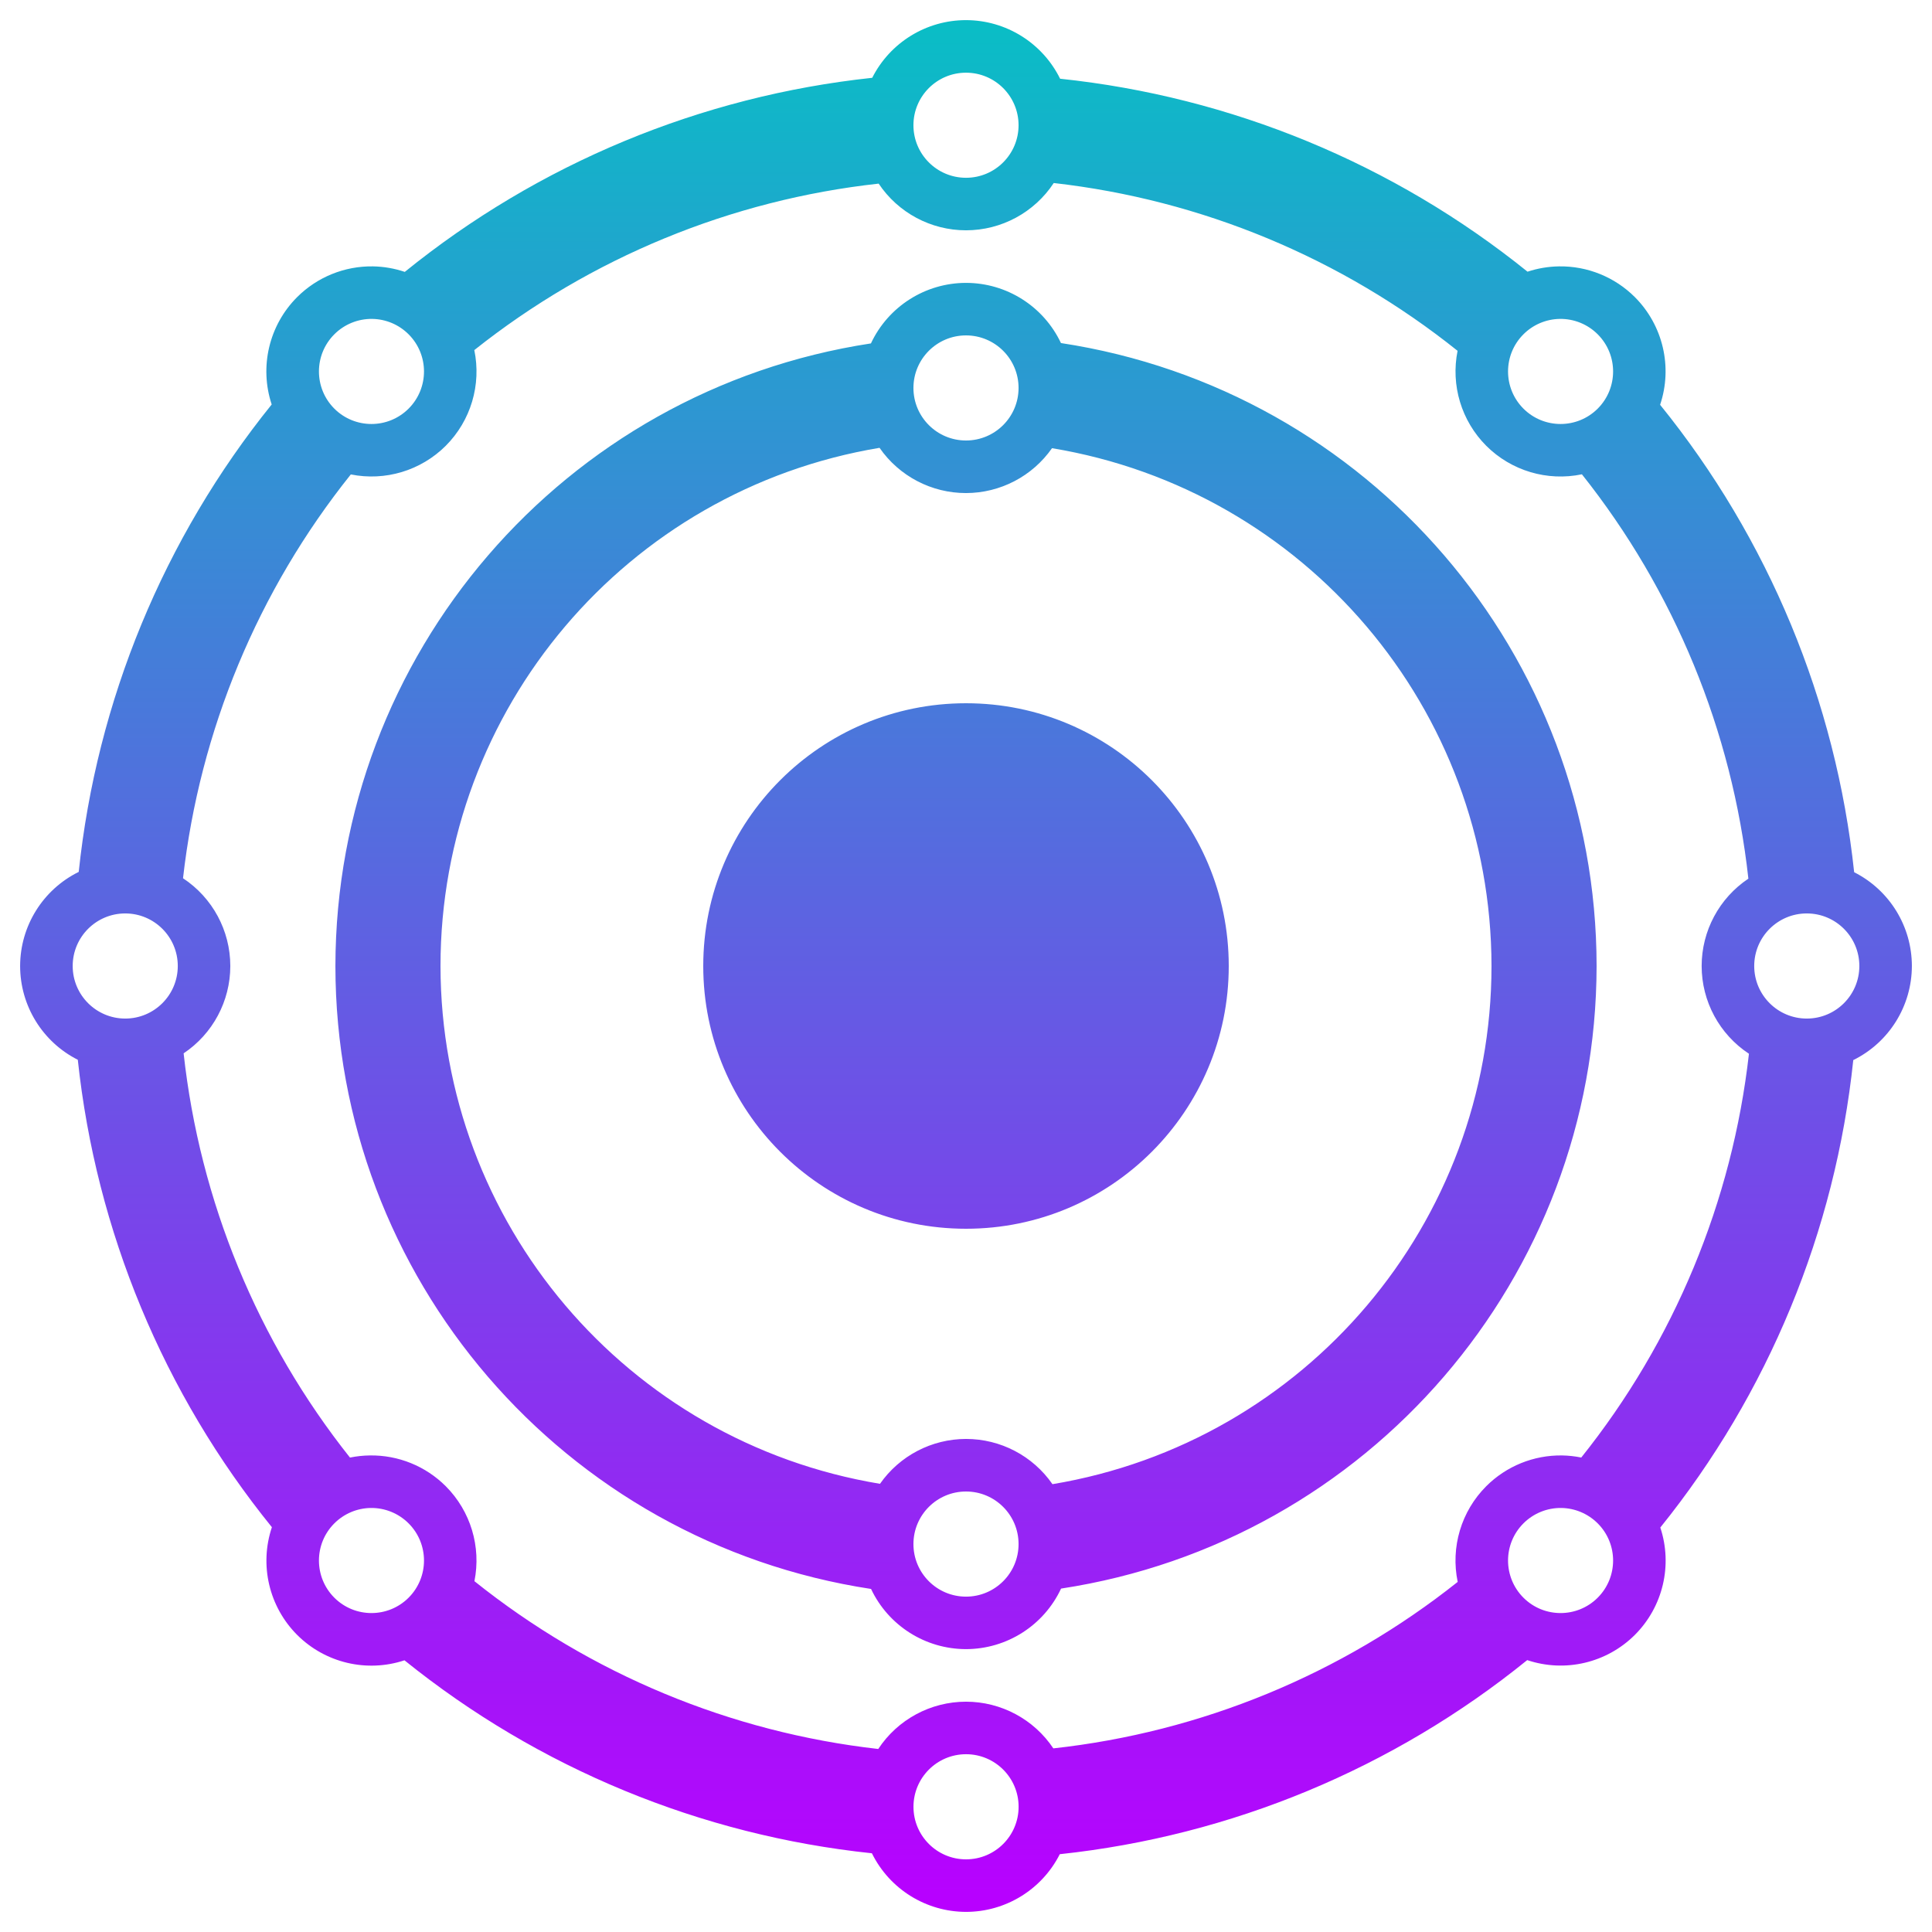
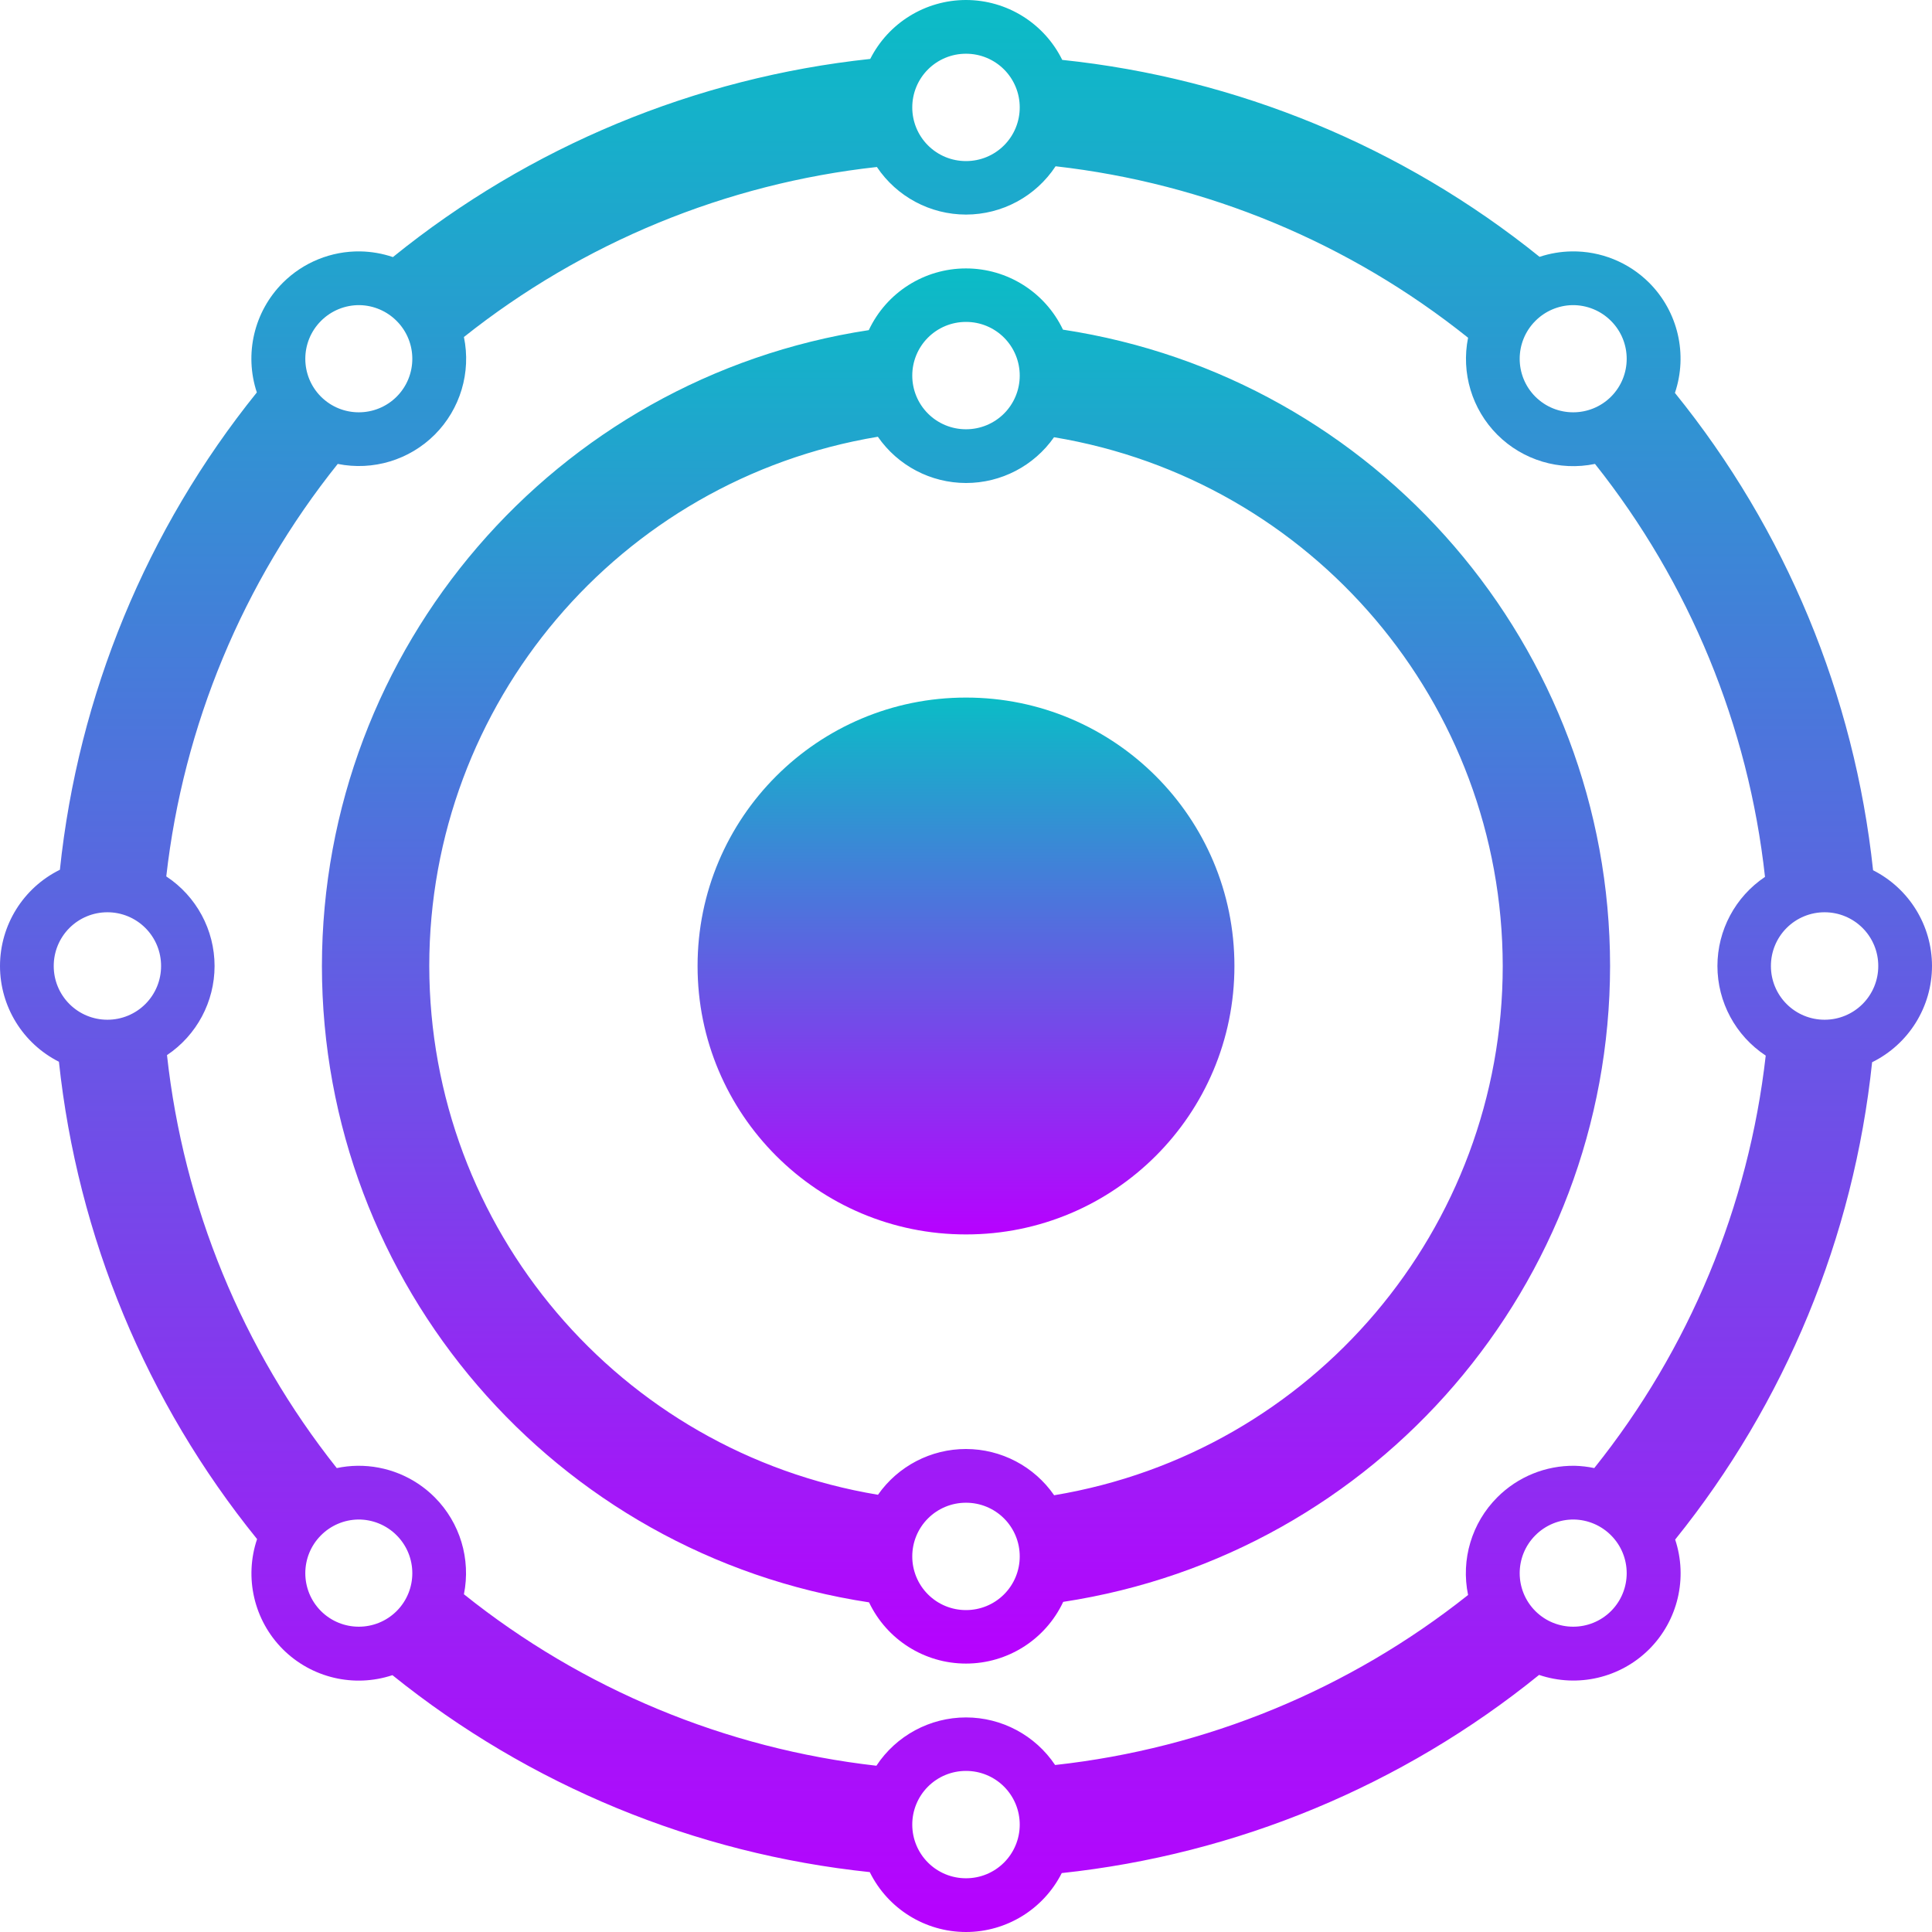
- <svg xmlns="http://www.w3.org/2000/svg" width="48" height="48" version="1.1" id="svg12">
-   <defs id="defs16">
+ <svg xmlns="http://www.w3.org/2000/svg" width="16" height="16" version="1.1" id="svg12">
+   <defs>
    <style id="current-color-scheme" type="text/css">
-       .ColorScheme-Text { color: #0abdc6; } .ColorScheme-Highlight { color:#5294e2; }
-      </style>
+    .ColorScheme-Text { color: #0abdc6; } .ColorScheme-Highlight { color:#5294e2; }
+   </style>
    <linearGradient id="arrongin" x1="0%" x2="0%" y1="0%" y2="100%">
-       <stop offset="0%" style="stop-color:#dd9b44; stop-opacity:1" id="stop9192" />
-       <stop offset="100%" style="stop-color:#ad6c16; stop-opacity:1" id="stop9194" />
+       <stop offset="0%" style="stop-color:#dd9b44; stop-opacity:1" />
+       <stop offset="100%" style="stop-color:#ad6c16; stop-opacity:1" />
    </linearGradient>
    <linearGradient id="aurora" x1="0%" x2="0%" y1="0%" y2="100%">
-       <stop offset="0%" style="stop-color:#09D4DF; stop-opacity:1" id="stop9197" />
-       <stop offset="100%" style="stop-color:#9269F4; stop-opacity:1" id="stop9199" />
+       <stop offset="0%" style="stop-color:#09D4DF; stop-opacity:1" />
+       <stop offset="100%" style="stop-color:#9269F4; stop-opacity:1" />
    </linearGradient>
    <linearGradient id="cyberneon" x1="0%" x2="0%" y1="0%" y2="100%">
-       <stop offset="0" style="stop-color:#0abdc6; stop-opacity:1" id="stop9202" />
-       <stop offset="1" style="stop-color:#ea00d9; stop-opacity:1" id="stop9204" />
+       <stop offset="0" style="stop-color:#0abdc6; stop-opacity:1" />
+       <stop offset="1" style="stop-color:#ea00d9; stop-opacity:1" />
    </linearGradient>
    <linearGradient id="fitdance" x1="0%" x2="0%" y1="0%" y2="100%">
-       <stop offset="0%" style="stop-color:#1AD6AB; stop-opacity:1" id="stop9207" />
-       <stop offset="100%" style="stop-color:#329DB6; stop-opacity:1" id="stop9209" />
+       <stop offset="0%" style="stop-color:#1AD6AB; stop-opacity:1" />
+       <stop offset="100%" style="stop-color:#329DB6; stop-opacity:1" />
    </linearGradient>
    <linearGradient id="oomox" x1="0%" x2="0%" y1="0%" y2="100%">
-       <stop offset="0%" style="stop-color:#0abdc6; stop-opacity:1" id="stop9212" />
-       <stop offset="100%" style="stop-color:#b800ff; stop-opacity:1" id="stop9214" />
+       <stop offset="0%" style="stop-color:#0abdc6; stop-opacity:1" />
+       <stop offset="100%" style="stop-color:#b800ff; stop-opacity:1" />
    </linearGradient>
    <linearGradient id="rainblue" x1="0%" x2="0%" y1="0%" y2="100%">
-       <stop offset="0%" style="stop-color:#00F260; stop-opacity:1" id="stop9217" />
-       <stop offset="100%" style="stop-color:#0575E6; stop-opacity:1" id="stop9219" />
+       <stop offset="0%" style="stop-color:#00F260; stop-opacity:1" />
+       <stop offset="100%" style="stop-color:#0575E6; stop-opacity:1" />
    </linearGradient>
    <linearGradient id="sunrise" x1="0%" x2="0%" y1="0%" y2="100%">
-       <stop offset="0%" style="stop-color: #FF8501; stop-opacity:1" id="stop9222" />
-       <stop offset="100%" style="stop-color: #FFCB01; stop-opacity:1" id="stop9224" />
+       <stop offset="0%" style="stop-color: #FF8501; stop-opacity:1" />
+       <stop offset="100%" style="stop-color: #FFCB01; stop-opacity:1" />
    </linearGradient>
    <linearGradient id="telinkrin" x1="0%" x2="0%" y1="0%" y2="100%">
-       <stop offset="0%" style="stop-color: #b2ced6; stop-opacity:1" id="stop9227" />
-       <stop offset="100%" style="stop-color: #6da5b7; stop-opacity:1" id="stop9229" />
+       <stop offset="0%" style="stop-color: #b2ced6; stop-opacity:1" />
+       <stop offset="100%" style="stop-color: #6da5b7; stop-opacity:1" />
    </linearGradient>
    <linearGradient id="60spsycho" x1="0%" x2="0%" y1="0%" y2="100%">
-       <stop offset="0%" style="stop-color: #df5940; stop-opacity:1" id="stop9232" />
-       <stop offset="25%" style="stop-color: #d8d15f; stop-opacity:1" id="stop9234" />
-       <stop offset="50%" style="stop-color: #e9882a; stop-opacity:1" id="stop9236" />
-       <stop offset="100%" style="stop-color: #279362; stop-opacity:1" id="stop9238" />
+       <stop offset="0%" style="stop-color: #df5940; stop-opacity:1" />
+       <stop offset="25%" style="stop-color: #d8d15f; stop-opacity:1" />
+       <stop offset="50%" style="stop-color: #e9882a; stop-opacity:1" />
+       <stop offset="100%" style="stop-color: #279362; stop-opacity:1" />
    </linearGradient>
    <linearGradient id="90ssummer" x1="0%" x2="0%" y1="0%" y2="100%">
-       <stop offset="0%" style="stop-color: #f618c7; stop-opacity:1" id="stop9241" />
-       <stop offset="20%" style="stop-color: #94ffab; stop-opacity:1" id="stop9243" />
-       <stop offset="50%" style="stop-color: #fbfd54; stop-opacity:1" id="stop9245" />
-       <stop offset="100%" style="stop-color: #0f83ae; stop-opacity:1" id="stop9247" />
+       <stop offset="0%" style="stop-color: #f618c7; stop-opacity:1" />
+       <stop offset="20%" style="stop-color: #94ffab; stop-opacity:1" />
+       <stop offset="50%" style="stop-color: #fbfd54; stop-opacity:1" />
+       <stop offset="100%" style="stop-color: #0f83ae; stop-opacity:1" />
    </linearGradient>
  </defs>
-   <path d="M 24,0.5 A 2.611,2.611 0 0 0 21.67,1.933 22.194,22.194 0 0 0 10.057,6.755 2.611,2.611 0 0 0 9.267,6.618 2.611,2.611 0 0 0 7.382,7.382 2.611,2.611 0 0 0 6.75,10.049 22.194,22.194 0 0 0 1.956,21.662 2.611,2.611 0 0 0 0.5,24 a 2.611,2.611 0 0 0 1.433,2.33 22.194,22.194 0 0 0 4.822,11.613 2.611,2.611 0 0 0 0.627,2.675 2.611,2.611 0 0 0 2.667,0.632 22.194,22.194 0 0 0 11.613,4.794 A 2.611,2.611 0 0 0 24,47.5 2.611,2.611 0 0 0 26.33,46.067 22.194,22.194 0 0 0 37.943,41.245 2.611,2.611 0 0 0 40.618,40.618 2.611,2.611 0 0 0 41.25,37.951 22.194,22.194 0 0 0 46.044,26.338 2.611,2.611 0 0 0 47.5,24 2.611,2.611 0 0 0 46.066,21.67 22.194,22.194 0 0 0 41.245,10.057 2.611,2.611 0 0 0 40.618,7.382 2.611,2.611 0 0 0 38.733,6.618 2.611,2.611 0 0 0 37.951,6.75 22.194,22.194 0 0 0 26.338,1.956 2.611,2.611 0 0 0 24,0.5 Z m 0,1.306 A 1.306,1.306 0 0 1 25.306,3.111 1.306,1.306 0 0 1 24,4.417 1.306,1.306 0 0 1 22.694,3.111 1.306,1.306 0 0 1 24,1.806 Z M 26.18,4.547 A 19.583,19.583 0 0 1 36.213,8.716 2.611,2.611 0 0 0 36.925,11.075 a 2.611,2.611 0 0 0 2.377,0.709 19.583,19.583 0 0 1 4.136,10.046 2.611,2.611 0 0 0 -1.161,2.17 2.611,2.611 0 0 0 1.175,2.18 19.583,19.583 0 0 1 -4.166,10.032 2.611,2.611 0 0 0 -0.477,-0.052 A 2.611,2.611 0 0 0 36.925,36.925 2.611,2.611 0 0 0 36.216,39.302 19.583,19.583 0 0 1 26.17,43.438 2.611,2.611 0 0 0 24,42.278 2.611,2.611 0 0 0 21.82,43.453 19.583,19.583 0 0 1 11.787,39.284 2.611,2.611 0 0 0 11.075,36.925 2.611,2.611 0 0 0 9.19,36.16 2.611,2.611 0 0 0 8.695,36.213 19.583,19.583 0 0 1 4.562,26.17 2.611,2.611 0 0 0 5.722,24 2.611,2.611 0 0 0 4.547,21.82 19.583,19.583 0 0 1 8.716,11.787 2.611,2.611 0 0 0 11.075,11.075 2.611,2.611 0 0 0 11.784,8.698 19.583,19.583 0 0 1 21.83,4.562 2.611,2.611 0 0 0 24,5.722 2.611,2.611 0 0 0 26.18,4.547 Z M 24,7.028 A 2.611,2.611 0 0 0 21.638,8.532 15.667,15.667 0 0 0 8.333,24 15.667,15.667 0 0 0 21.641,39.477 a 2.611,2.611 0 0 0 2.359,1.495 2.611,2.611 0 0 0 2.362,-1.504 A 15.667,15.667 0 0 0 39.667,24 15.667,15.667 0 0 0 26.359,8.523 2.611,2.611 0 0 0 24,7.028 Z M 9.249,7.923 a 1.306,1.306 0 0 1 0.903,0.383 1.306,1.306 0 0 1 0,1.846 1.306,1.306 0 0 1 -1.846,0 1.306,1.306 0 0 1 0,-1.846 1.306,1.306 0 0 1 0.943,-0.383 z m 29.503,0 a 1.306,1.306 0 0 1 0.943,0.383 1.306,1.306 0 0 1 0,1.846 1.306,1.306 0 0 1 -1.846,0 1.306,1.306 0 0 1 0,-1.846 1.306,1.306 0 0 1 0.903,-0.383 z M 24,8.333 A 1.306,1.306 0 0 1 25.306,9.639 1.306,1.306 0 0 1 24,10.944 1.306,1.306 0 0 1 22.694,9.639 1.306,1.306 0 0 1 24,8.333 Z M 21.852,11.126 a 2.611,2.611 0 0 0 2.148,1.124 2.611,2.611 0 0 0 2.137,-1.115 A 13.056,13.056 0 0 1 37.056,24 13.056,13.056 0 0 1 26.148,36.874 2.611,2.611 0 0 0 24,35.75 2.611,2.611 0 0 0 21.863,36.865 13.056,13.056 0 0 1 10.944,24 13.056,13.056 0 0 1 21.852,11.126 Z m 2.148,6.346 a 6.528,6.528 0 0 0 -6.528,6.528 6.528,6.528 0 0 0 6.528,6.528 6.528,6.528 0 0 0 6.528,-6.528 6.528,6.528 0 0 0 -6.528,-6.528 z M 3.111,22.694 A 1.306,1.306 0 0 1 4.417,24 1.306,1.306 0 0 1 3.111,25.306 1.306,1.306 0 0 1 1.806,24 1.306,1.306 0 0 1 3.111,22.694 Z m 41.778,0 a 1.306,1.306 0 0 1 1.306,1.306 1.306,1.306 0 0 1 -1.306,1.306 1.306,1.306 0 0 1 -1.306,-1.306 1.306,1.306 0 0 1 1.306,-1.306 z M 24,37.056 a 1.306,1.306 0 0 1 1.306,1.306 1.306,1.306 0 0 1 -1.306,1.306 1.306,1.306 0 0 1 -1.306,-1.306 1.306,1.306 0 0 1 1.306,-1.306 z M 9.211,37.465 a 1.306,1.306 0 0 1 0.941,0.383 1.306,1.306 0 0 1 0,1.846 1.306,1.306 0 0 1 -1.846,0 1.306,1.306 0 0 1 0,-1.846 1.306,1.306 0 0 1 0.905,-0.383 z m 29.579,0 a 1.306,1.306 0 0 1 0.905,0.383 1.306,1.306 0 0 1 0,1.846 1.306,1.306 0 0 1 -1.846,0 1.306,1.306 0 0 1 0,-1.846 1.306,1.306 0 0 1 0.941,-0.383 z m -14.789,6.118 a 1.306,1.306 0 0 1 1.306,1.306 1.306,1.306 0 0 1 -1.306,1.306 1.306,1.306 0 0 1 -1.306,-1.306 1.306,1.306 0 0 1 1.306,-1.306 z" id="path10" class="ColorScheme-Text" style="display:inline;fill:url(#oomox);fill-opacity:1;stroke-width:1.306" />
+   <path d="M 8,5.777 A 2.222,2.222 0 0 0 5.777,8 2.222,2.222 0 0 0 8,10.223 2.222,2.222 0 0 0 10.223,8 2.222,2.222 0 0 0 8,5.777 Z" style="display:inline;fill:url(#oomox);stroke-width:0.444" id="path43" class="ColorScheme-Text" />
+   <path id="path38" class="ColorScheme-Text" style="display:inline;fill:url(#oomox);stroke-width:0.444" d="M 8 2.223 A 0.889 0.889 0 0 0 7.195 2.734 A 5.333 5.333 0 0 0 2.666 8 A 5.333 5.333 0 0 0 7.197 13.27 A 0.889 0.889 0 0 0 8 13.777 A 0.889 0.889 0 0 0 8.805 13.266 A 5.333 5.333 0 0 0 13.334 8 A 5.333 5.333 0 0 0 8.803 2.73 A 0.889 0.889 0 0 0 8 2.223 z M 8 2.666 A 0.444 0.444 0 0 1 8.445 3.111 A 0.444 0.444 0 0 1 8 3.555 A 0.444 0.444 0 0 1 7.555 3.111 A 0.444 0.444 0 0 1 8 2.666 z M 7.27 3.617 A 0.889 0.889 0 0 0 8 4 A 0.889 0.889 0 0 0 8.729 3.621 A 4.444 4.444 0 0 1 12.445 8 A 4.444 4.444 0 0 1 8.73 12.383 A 0.889 0.889 0 0 0 8 12 A 0.889 0.889 0 0 0 7.271 12.379 A 4.444 4.444 0 0 1 3.555 8 A 4.444 4.444 0 0 1 7.27 3.617 z M 8 12.445 A 0.444 0.444 0 0 1 8.445 12.889 A 0.444 0.444 0 0 1 8 13.334 A 0.444 0.444 0 0 1 7.555 12.889 A 0.444 0.444 0 0 1 8 12.445 z " />
+   <path id="path35" class="ColorScheme-Text" style="display:inline;fill:url(#oomox);stroke-width:0.444" d="M 8 0 A 0.889 0.889 0 0 0 7.207 0.488 A 7.556 7.556 0 0 0 3.254 2.129 A 0.889 0.889 0 0 0 2.984 2.082 A 0.889 0.889 0 0 0 2.342 2.342 A 0.889 0.889 0 0 0 2.127 3.25 A 7.556 7.556 0 0 0 0.496 7.203 A 0.889 0.889 0 0 0 0 8 A 0.889 0.889 0 0 0 0.488 8.793 A 7.556 7.556 0 0 0 2.129 12.746 A 0.889 0.889 0 0 0 2.342 13.658 A 0.889 0.889 0 0 0 3.25 13.873 A 7.556 7.556 0 0 0 7.203 15.504 A 0.889 0.889 0 0 0 8 16 A 0.889 0.889 0 0 0 8.793 15.512 A 7.556 7.556 0 0 0 12.746 13.871 A 0.889 0.889 0 0 0 13.658 13.658 A 0.889 0.889 0 0 0 13.873 12.75 A 7.556 7.556 0 0 0 15.504 8.797 A 0.889 0.889 0 0 0 16 8 A 0.889 0.889 0 0 0 15.512 7.207 A 7.556 7.556 0 0 0 13.871 3.254 A 0.889 0.889 0 0 0 13.658 2.342 A 0.889 0.889 0 0 0 13.016 2.082 A 0.889 0.889 0 0 0 12.75 2.127 A 7.556 7.556 0 0 0 8.797 0.496 A 0.889 0.889 0 0 0 8 0 z M 8 0.445 A 0.444 0.444 0 0 1 8.445 0.889 A 0.444 0.444 0 0 1 8 1.334 A 0.444 0.444 0 0 1 7.555 0.889 A 0.444 0.444 0 0 1 8 0.445 z M 8.742 1.377 A 6.667 6.667 0 0 1 12.158 2.797 A 0.889 0.889 0 0 0 12.4 3.6 A 0.889 0.889 0 0 0 13.209 3.842 A 6.667 6.667 0 0 1 14.617 7.262 A 0.889 0.889 0 0 0 14.223 8 A 0.889 0.889 0 0 0 14.623 8.742 A 6.667 6.667 0 0 1 13.203 12.158 A 0.889 0.889 0 0 0 13.041 12.139 A 0.889 0.889 0 0 0 12.4 12.4 A 0.889 0.889 0 0 0 12.158 13.209 A 6.667 6.667 0 0 1 8.738 14.617 A 0.889 0.889 0 0 0 8 14.223 A 0.889 0.889 0 0 0 7.258 14.623 A 6.667 6.667 0 0 1 3.842 13.203 A 0.889 0.889 0 0 0 3.6 12.4 A 0.889 0.889 0 0 0 2.959 12.139 A 0.889 0.889 0 0 0 2.789 12.158 A 6.667 6.667 0 0 1 1.383 8.738 A 0.889 0.889 0 0 0 1.777 8 A 0.889 0.889 0 0 0 1.377 7.258 A 6.667 6.667 0 0 1 2.797 3.842 A 0.889 0.889 0 0 0 3.6 3.6 A 0.889 0.889 0 0 0 3.842 2.791 A 6.667 6.667 0 0 1 7.262 1.383 A 0.889 0.889 0 0 0 8 1.777 A 0.889 0.889 0 0 0 8.742 1.377 z M 2.979 2.527 A 0.444 0.444 0 0 1 3.285 2.658 A 0.444 0.444 0 0 1 3.285 3.285 A 0.444 0.444 0 0 1 2.658 3.285 A 0.444 0.444 0 0 1 2.658 2.658 A 0.444 0.444 0 0 1 2.979 2.527 z M 13.021 2.527 A 0.444 0.444 0 0 1 13.342 2.658 A 0.444 0.444 0 0 1 13.342 3.285 A 0.444 0.444 0 0 1 12.715 3.285 A 0.444 0.444 0 0 1 12.715 2.658 A 0.444 0.444 0 0 1 13.021 2.527 z M 0.889 7.555 A 0.444 0.444 0 0 1 1.334 8 A 0.444 0.444 0 0 1 0.889 8.445 A 0.444 0.444 0 0 1 0.445 8 A 0.444 0.444 0 0 1 0.889 7.555 z M 15.111 7.555 A 0.444 0.444 0 0 1 15.555 8 A 0.444 0.444 0 0 1 15.111 8.445 A 0.444 0.444 0 0 1 14.666 8 A 0.444 0.444 0 0 1 15.111 7.555 z M 2.965 12.584 A 0.444 0.444 0 0 1 3.285 12.715 A 0.444 0.444 0 0 1 3.285 13.342 A 0.444 0.444 0 0 1 2.658 13.342 A 0.444 0.444 0 0 1 2.658 12.715 A 0.444 0.444 0 0 1 2.965 12.584 z M 13.035 12.584 A 0.444 0.444 0 0 1 13.342 12.715 A 0.444 0.444 0 0 1 13.342 13.342 A 0.444 0.444 0 0 1 12.715 13.342 A 0.444 0.444 0 0 1 12.715 12.715 A 0.444 0.444 0 0 1 13.035 12.584 z M 8 14.666 A 0.444 0.444 0 0 1 8.445 15.111 A 0.444 0.444 0 0 1 8 15.555 A 0.444 0.444 0 0 1 7.555 15.111 A 0.444 0.444 0 0 1 8 14.666 z " />
</svg>
